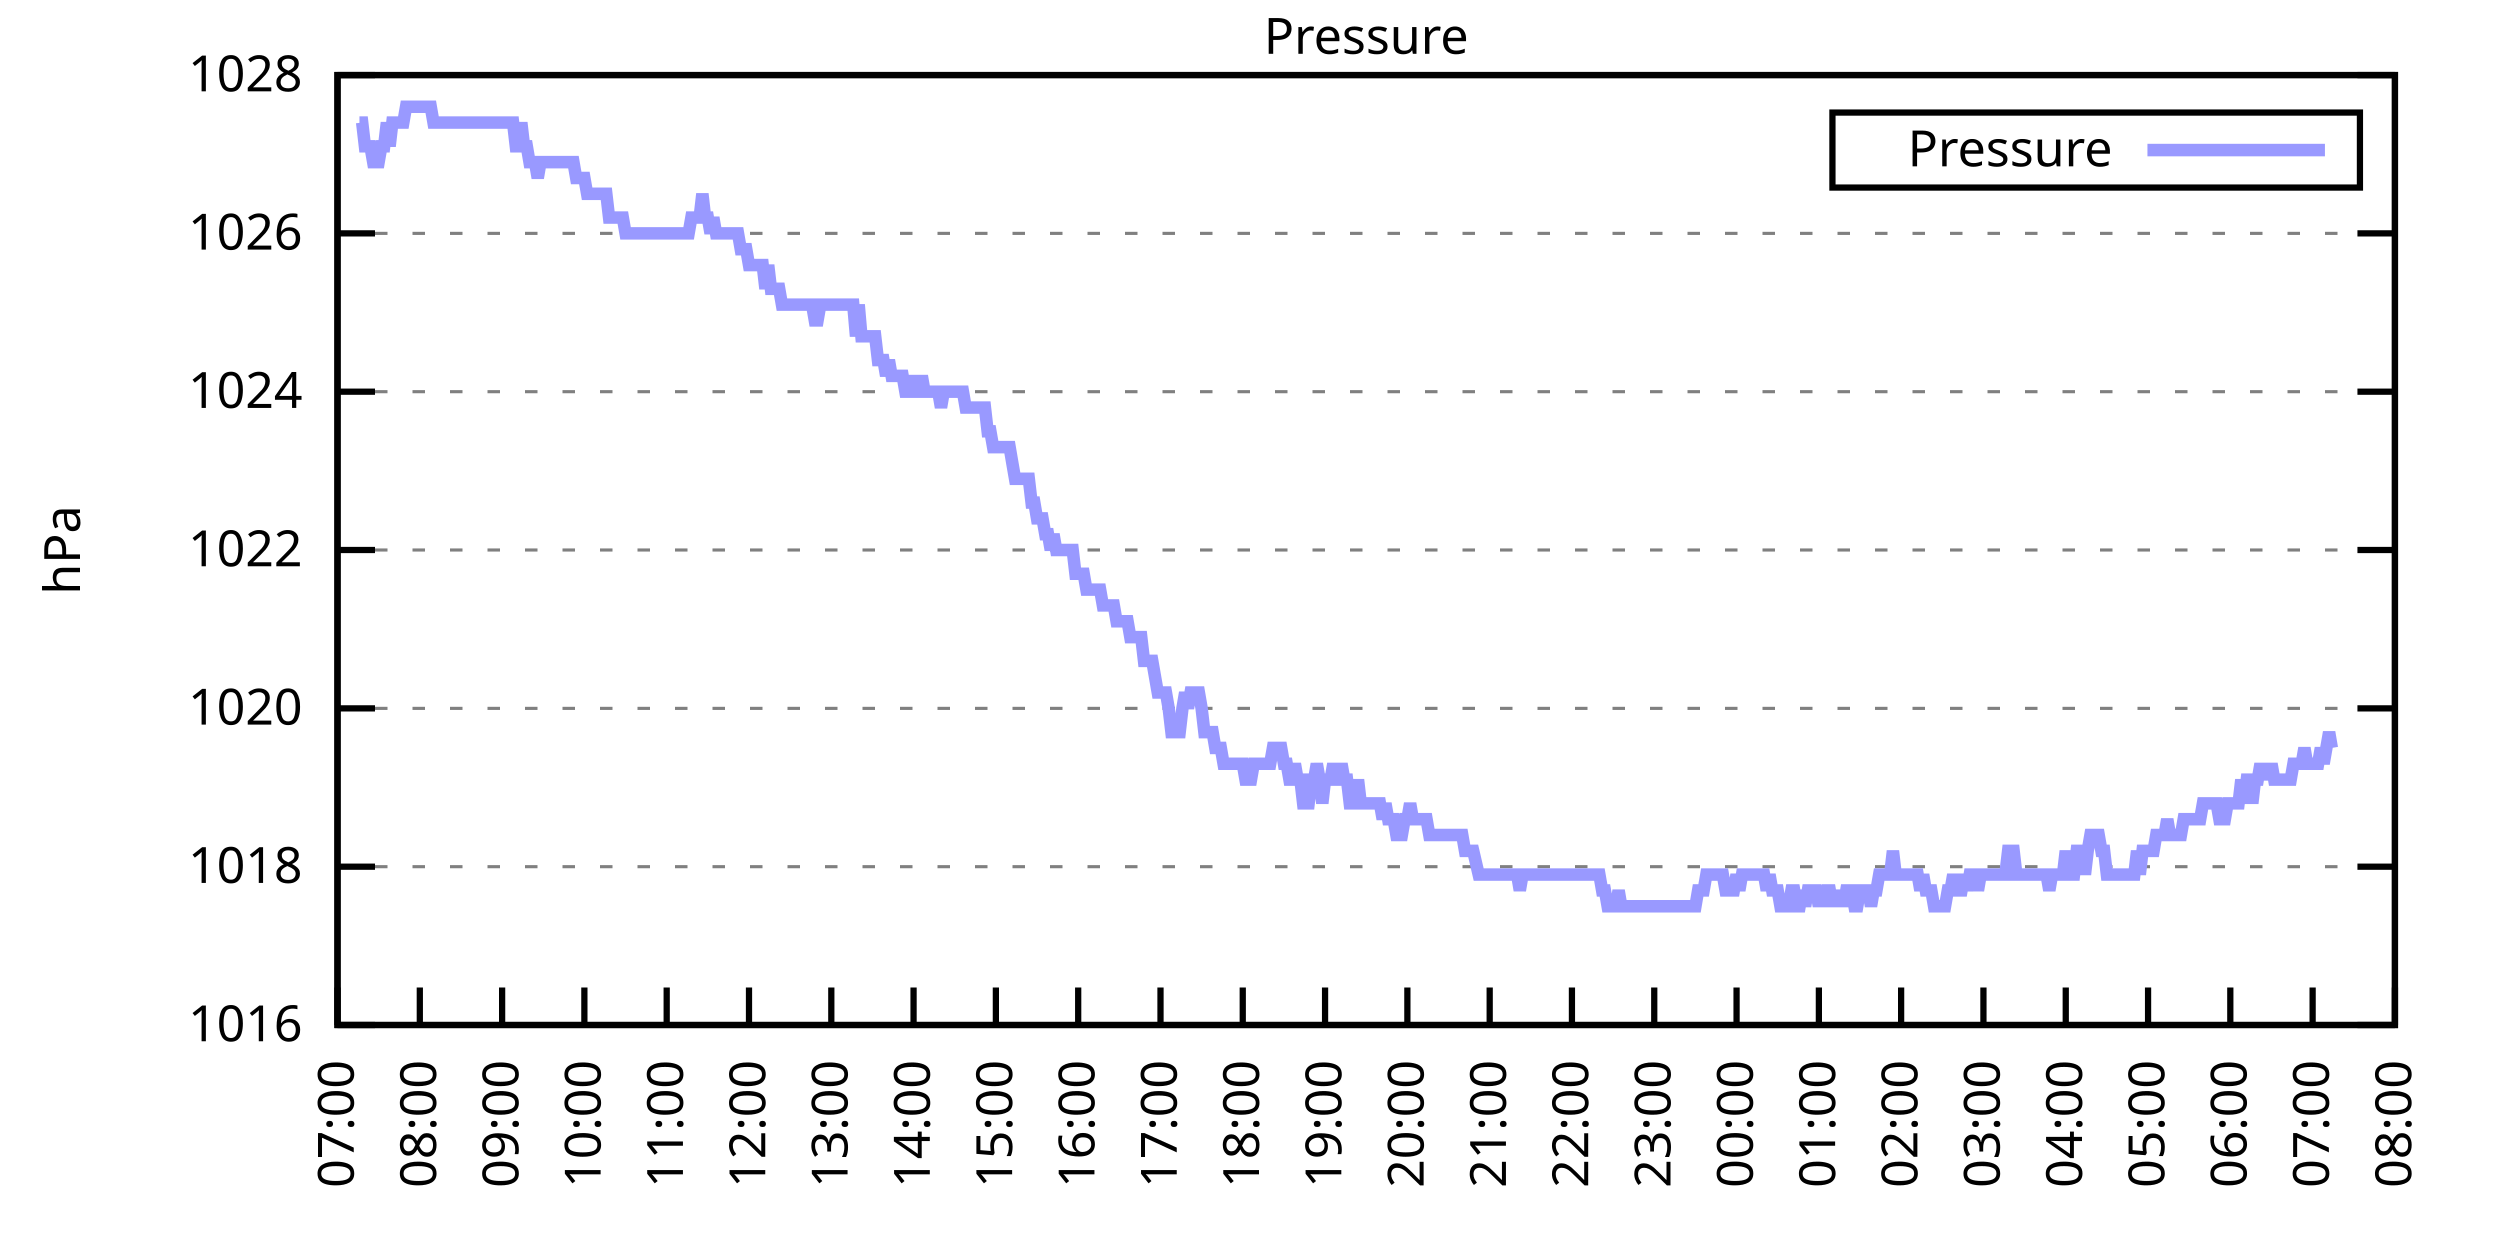
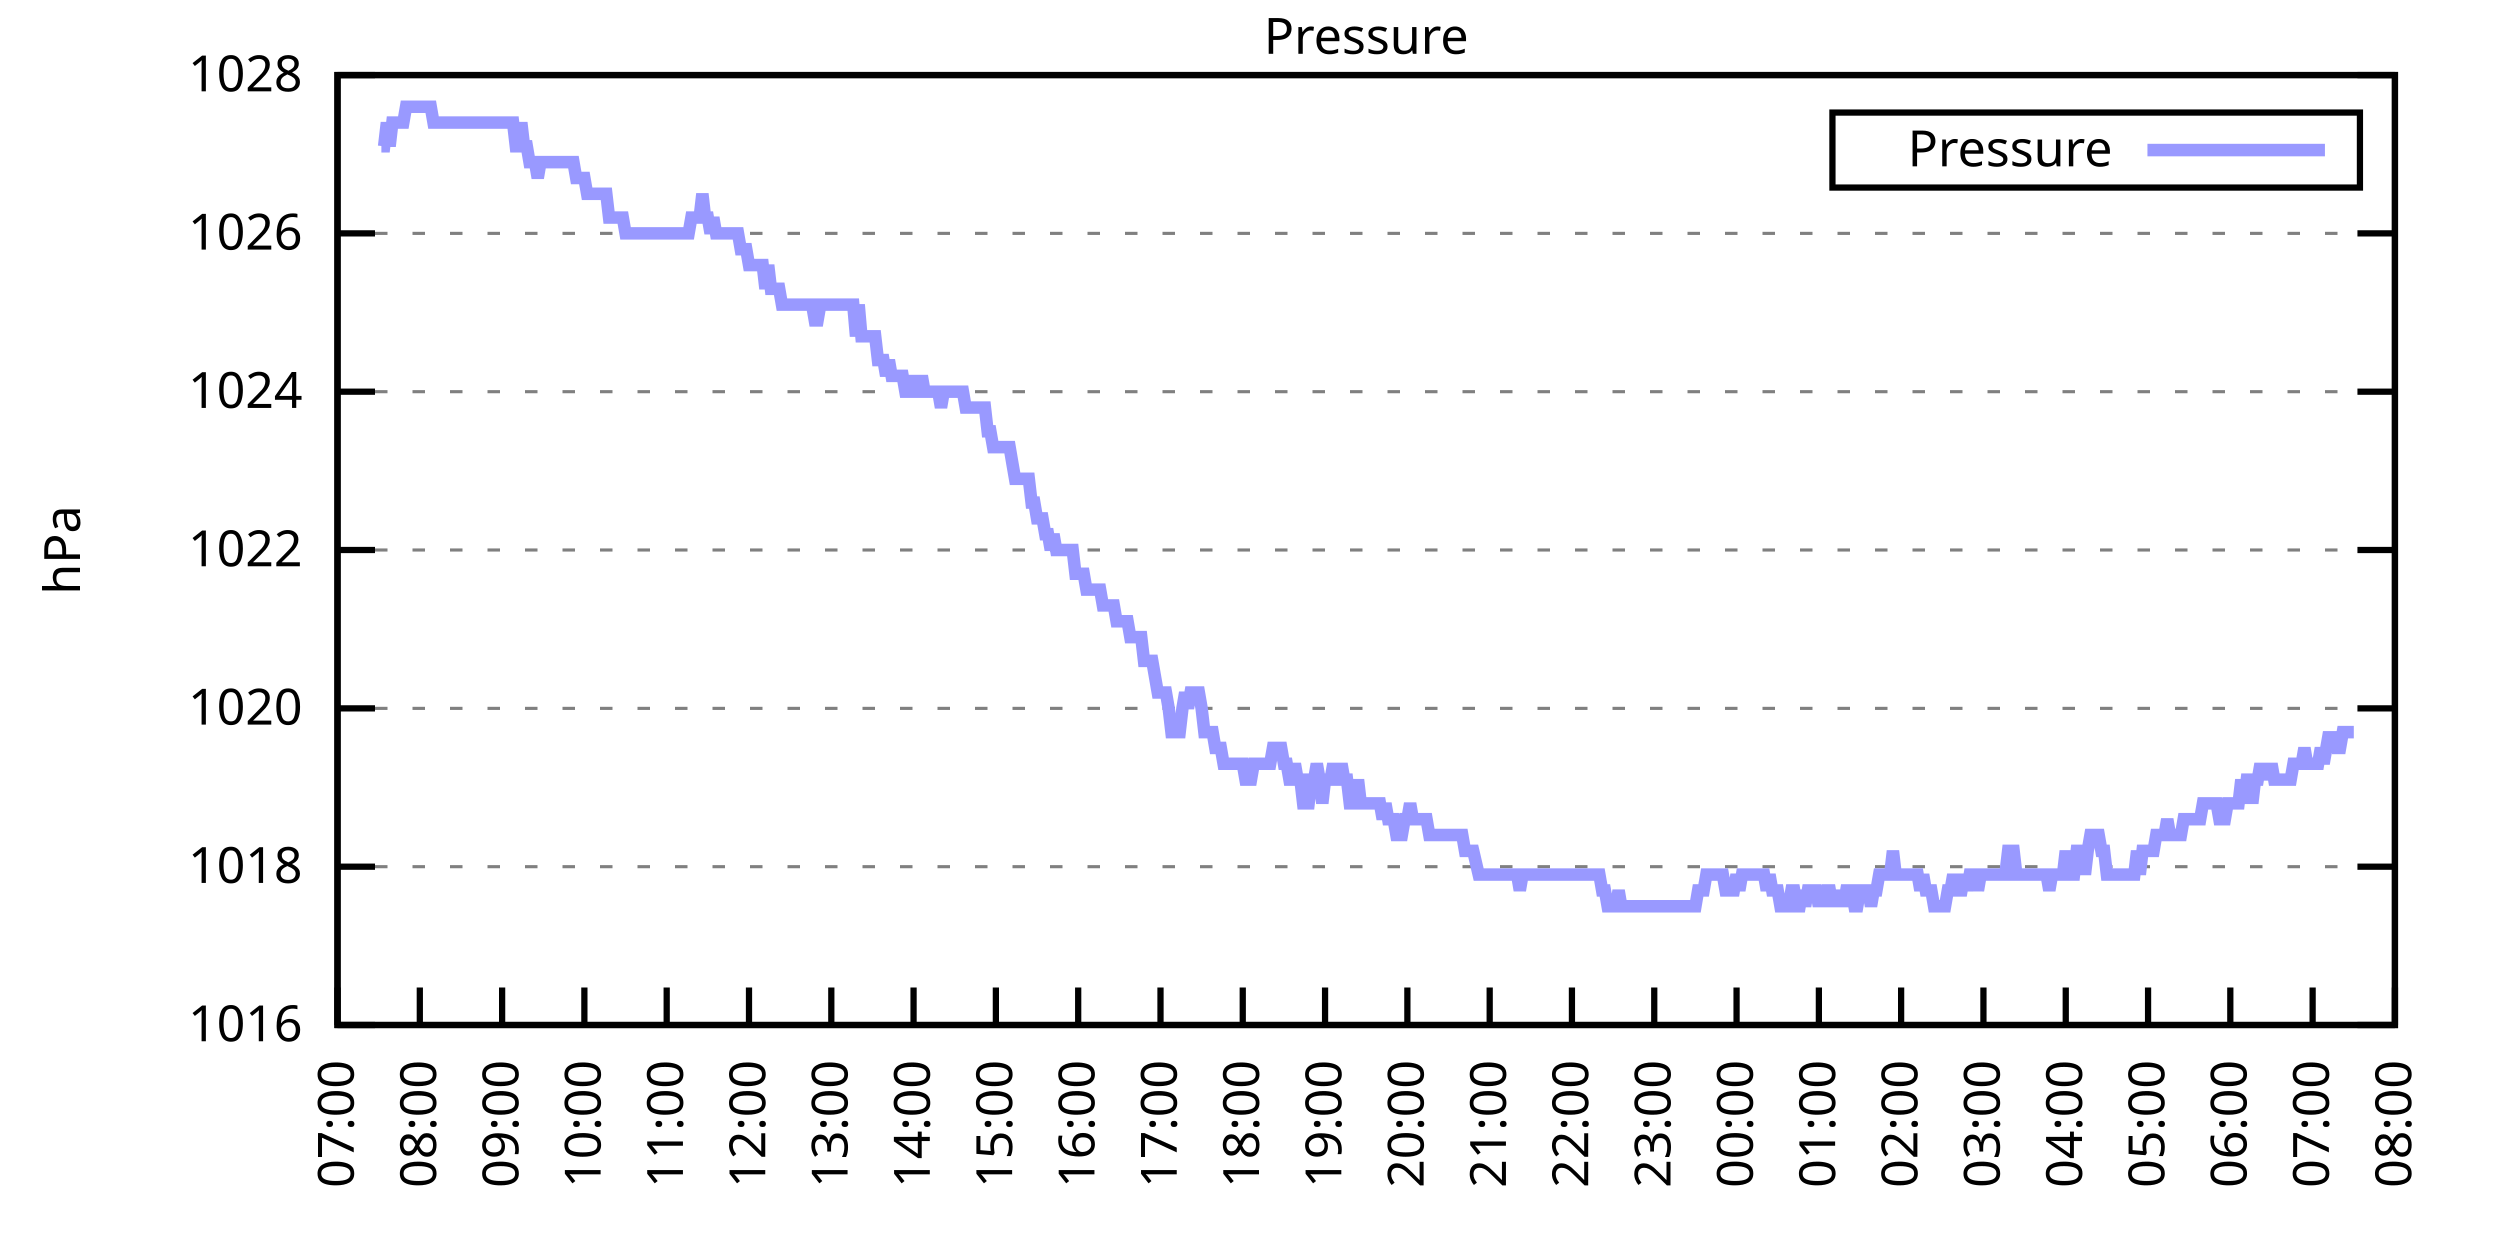
<svg xmlns="http://www.w3.org/2000/svg" xmlns:xlink="http://www.w3.org/1999/xlink" width="400" height="200" viewBox="0 0 400 200">
  <g id="gnuplot_canvas">
    <rect x="0" y="0" width="400" height="200" fill="none" />
    <defs>
      <circle id="gpDot" r="0.5" stroke-width="0.5" stroke="currentColor" />
      <path id="gpPt0" stroke-width="0.333" stroke="currentColor" d="M-1,0 h2 M0,-1 v2" />
      <path id="gpPt1" stroke-width="0.333" stroke="currentColor" d="M-1,-1 L1,1 M1,-1 L-1,1" />
      <path id="gpPt2" stroke-width="0.333" stroke="currentColor" d="M-1,0 L1,0 M0,-1 L0,1 M-1,-1 L1,1 M-1,1 L1,-1" />
      <rect id="gpPt3" stroke-width="0.333" stroke="currentColor" x="-1" y="-1" width="2" height="2" />
      <rect id="gpPt4" stroke-width="0.333" stroke="currentColor" fill="currentColor" x="-1" y="-1" width="2" height="2" />
      <circle id="gpPt5" stroke-width="0.333" stroke="currentColor" cx="0" cy="0" r="1" />
      <use xlink:href="#gpPt5" id="gpPt6" fill="currentColor" stroke="none" />
      <path id="gpPt7" stroke-width="0.333" stroke="currentColor" d="M0,-1.33 L-1.33,0.67 L1.33,0.67 z" />
      <use xlink:href="#gpPt7" id="gpPt8" fill="currentColor" stroke="none" />
      <use xlink:href="#gpPt7" id="gpPt9" stroke="currentColor" transform="rotate(180)" />
      <use xlink:href="#gpPt9" id="gpPt10" fill="currentColor" stroke="none" />
      <use xlink:href="#gpPt3" id="gpPt11" stroke="currentColor" transform="rotate(45)" />
      <use xlink:href="#gpPt11" id="gpPt12" fill="currentColor" stroke="none" />
      <path id="gpPt13" stroke-width="0.333" stroke="currentColor" d="M0,1.330 L1.265,0.411 L0.782,-1.067 L-0.782,-1.076 L-1.265,0.411 z" />
      <use xlink:href="#gpPt13" id="gpPt14" fill="currentColor" stroke="none" />
      <filter id="textbox" filterUnits="objectBoundingBox" x="0" y="0" height="1" width="1">
        <feFlood flood-color="white" flood-opacity="1" result="bgnd" />
        <feComposite in="SourceGraphic" in2="bgnd" operator="atop" />
      </filter>
      <filter id="greybox" filterUnits="objectBoundingBox" x="0" y="0" height="1" width="1">
        <feFlood flood-color="lightgrey" flood-opacity="1" result="grey" />
        <feComposite in="SourceGraphic" in2="grey" operator="atop" />
      </filter>
    </defs>
    <g fill="none" color="white" stroke="currentColor" stroke-width="1.00" stroke-linecap="butt" stroke-linejoin="miter">
</g>
    <g fill="none" color="black" stroke="currentColor" stroke-width="1.00" stroke-linecap="butt" stroke-linejoin="miter">
      <g stroke="none" shape-rendering="crispEdges">
        <polygon fill="rgb(255, 255, 255)" points="54.00,164.00 383.18,164.00 383.18,12.02 54.00,12.02 " />
      </g>
    </g>
    <g fill="none" color="black" stroke="currentColor" stroke-width="1.00" stroke-linecap="butt" stroke-linejoin="miter">
</g>
    <g fill="none" color="black" stroke="black" stroke-width="0.50" stroke-linecap="butt" stroke-linejoin="miter">
</g>
    <g fill="none" color="gray" stroke="currentColor" stroke-width="0.50" stroke-linecap="butt" stroke-linejoin="miter">
      <path stroke="gray" stroke-dasharray="2,4" class="gridline" d="M54.00,164.00 L383.19,164.00  " />
    </g>
    <g fill="none" color="gray" stroke="gray" stroke-width="1.00" stroke-linecap="butt" stroke-linejoin="miter">
</g>
    <g fill="none" color="black" stroke="currentColor" stroke-width="1.00" stroke-linecap="butt" stroke-linejoin="miter">
      <path stroke="black" d="M54.00,164.00 L60.00,164.00 M383.19,164.00 L377.19,164.00  " />
      <g transform="translate(48.40,166.60)" stroke="none" fill="black" font-family="Sans" font-size="8.00" text-anchor="end">
        <text>
          <tspan font-family="Sans"> 1016</tspan>
        </text>
      </g>
    </g>
    <g fill="none" color="black" stroke="currentColor" stroke-width="1.00" stroke-linecap="butt" stroke-linejoin="miter">
</g>
    <g fill="none" color="black" stroke="black" stroke-width="0.50" stroke-linecap="butt" stroke-linejoin="miter">
</g>
    <g fill="none" color="gray" stroke="currentColor" stroke-width="0.50" stroke-linecap="butt" stroke-linejoin="miter">
      <path stroke="gray" stroke-dasharray="2,4" class="gridline" d="M54.00,138.67 L383.19,138.67  " />
    </g>
    <g fill="none" color="gray" stroke="gray" stroke-width="1.00" stroke-linecap="butt" stroke-linejoin="miter">
</g>
    <g fill="none" color="black" stroke="currentColor" stroke-width="1.00" stroke-linecap="butt" stroke-linejoin="miter">
      <path stroke="black" d="M54.00,138.67 L60.00,138.67 M383.19,138.67 L377.19,138.67  " />
      <g transform="translate(48.40,141.27)" stroke="none" fill="black" font-family="Sans" font-size="8.00" text-anchor="end">
        <text>
          <tspan font-family="Sans"> 1018</tspan>
        </text>
      </g>
    </g>
    <g fill="none" color="black" stroke="currentColor" stroke-width="1.00" stroke-linecap="butt" stroke-linejoin="miter">
</g>
    <g fill="none" color="black" stroke="black" stroke-width="0.50" stroke-linecap="butt" stroke-linejoin="miter">
</g>
    <g fill="none" color="gray" stroke="currentColor" stroke-width="0.50" stroke-linecap="butt" stroke-linejoin="miter">
      <path stroke="gray" stroke-dasharray="2,4" class="gridline" d="M54.00,113.34 L383.19,113.34  " />
    </g>
    <g fill="none" color="gray" stroke="gray" stroke-width="1.00" stroke-linecap="butt" stroke-linejoin="miter">
</g>
    <g fill="none" color="black" stroke="currentColor" stroke-width="1.00" stroke-linecap="butt" stroke-linejoin="miter">
      <path stroke="black" d="M54.00,113.34 L60.00,113.34 M383.19,113.34 L377.19,113.34  " />
      <g transform="translate(48.40,115.94)" stroke="none" fill="black" font-family="Sans" font-size="8.00" text-anchor="end">
        <text>
          <tspan font-family="Sans"> 1020</tspan>
        </text>
      </g>
    </g>
    <g fill="none" color="black" stroke="currentColor" stroke-width="1.00" stroke-linecap="butt" stroke-linejoin="miter">
</g>
    <g fill="none" color="black" stroke="black" stroke-width="0.50" stroke-linecap="butt" stroke-linejoin="miter">
</g>
    <g fill="none" color="gray" stroke="currentColor" stroke-width="0.50" stroke-linecap="butt" stroke-linejoin="miter">
      <path stroke="gray" stroke-dasharray="2,4" class="gridline" d="M54.00,88.00 L383.19,88.00  " />
    </g>
    <g fill="none" color="gray" stroke="gray" stroke-width="1.00" stroke-linecap="butt" stroke-linejoin="miter">
</g>
    <g fill="none" color="black" stroke="currentColor" stroke-width="1.00" stroke-linecap="butt" stroke-linejoin="miter">
      <path stroke="black" d="M54.00,88.00 L60.00,88.00 M383.19,88.00 L377.19,88.00  " />
      <g transform="translate(48.40,90.60)" stroke="none" fill="black" font-family="Sans" font-size="8.00" text-anchor="end">
        <text>
          <tspan font-family="Sans"> 1022</tspan>
        </text>
      </g>
    </g>
    <g fill="none" color="black" stroke="currentColor" stroke-width="1.00" stroke-linecap="butt" stroke-linejoin="miter">
</g>
    <g fill="none" color="black" stroke="black" stroke-width="0.50" stroke-linecap="butt" stroke-linejoin="miter">
</g>
    <g fill="none" color="gray" stroke="currentColor" stroke-width="0.50" stroke-linecap="butt" stroke-linejoin="miter">
      <path stroke="gray" stroke-dasharray="2,4" class="gridline" d="M54.00,62.67 L383.19,62.67  " />
    </g>
    <g fill="none" color="gray" stroke="gray" stroke-width="1.00" stroke-linecap="butt" stroke-linejoin="miter">
</g>
    <g fill="none" color="black" stroke="currentColor" stroke-width="1.00" stroke-linecap="butt" stroke-linejoin="miter">
      <path stroke="black" d="M54.00,62.67 L60.00,62.67 M383.19,62.67 L377.19,62.67  " />
      <g transform="translate(48.40,65.27)" stroke="none" fill="black" font-family="Sans" font-size="8.00" text-anchor="end">
        <text>
          <tspan font-family="Sans"> 1024</tspan>
        </text>
      </g>
    </g>
    <g fill="none" color="black" stroke="currentColor" stroke-width="1.00" stroke-linecap="butt" stroke-linejoin="miter">
</g>
    <g fill="none" color="black" stroke="black" stroke-width="0.50" stroke-linecap="butt" stroke-linejoin="miter">
</g>
    <g fill="none" color="gray" stroke="currentColor" stroke-width="0.50" stroke-linecap="butt" stroke-linejoin="miter">
      <path stroke="gray" stroke-dasharray="2,4" class="gridline" d="M54.00,37.34 L383.19,37.34  " />
    </g>
    <g fill="none" color="gray" stroke="gray" stroke-width="1.00" stroke-linecap="butt" stroke-linejoin="miter">
</g>
    <g fill="none" color="black" stroke="currentColor" stroke-width="1.00" stroke-linecap="butt" stroke-linejoin="miter">
      <path stroke="black" d="M54.00,37.34 L60.00,37.34 M383.19,37.34 L377.19,37.34  " />
      <g transform="translate(48.40,39.94)" stroke="none" fill="black" font-family="Sans" font-size="8.00" text-anchor="end">
        <text>
          <tspan font-family="Sans"> 1026</tspan>
        </text>
      </g>
    </g>
    <g fill="none" color="black" stroke="currentColor" stroke-width="1.00" stroke-linecap="butt" stroke-linejoin="miter">
</g>
    <g fill="none" color="black" stroke="black" stroke-width="0.50" stroke-linecap="butt" stroke-linejoin="miter">
</g>
    <g fill="none" color="gray" stroke="currentColor" stroke-width="0.50" stroke-linecap="butt" stroke-linejoin="miter">
      <path stroke="gray" stroke-dasharray="2,4" class="gridline" d="M54.00,12.01 L383.19,12.01  " />
    </g>
    <g fill="none" color="gray" stroke="gray" stroke-width="1.00" stroke-linecap="butt" stroke-linejoin="miter">
</g>
    <g fill="none" color="black" stroke="currentColor" stroke-width="1.00" stroke-linecap="butt" stroke-linejoin="miter">
      <path stroke="black" d="M54.00,12.01 L60.00,12.01 M383.19,12.01 L377.19,12.01  " />
      <g transform="translate(48.40,14.61)" stroke="none" fill="black" font-family="Sans" font-size="8.00" text-anchor="end">
        <text>
          <tspan font-family="Sans"> 1028</tspan>
        </text>
      </g>
    </g>
    <g fill="none" color="black" stroke="currentColor" stroke-width="1.00" stroke-linecap="butt" stroke-linejoin="miter">
      <path stroke="black" d="M54.00,164.00 L54.00,158.00  " />
      <g transform="translate(56.60,169.60) rotate(270.00)" stroke="none" fill="black" font-family="Sans" font-size="8.00" text-anchor="end">
        <text>
          <tspan font-family="Sans">07:00</tspan>
        </text>
      </g>
    </g>
    <g fill="none" color="black" stroke="currentColor" stroke-width="1.00" stroke-linecap="butt" stroke-linejoin="miter">
      <path stroke="black" d="M67.17,164.00 L67.17,158.00  " />
      <g transform="translate(69.77,169.60) rotate(270.00)" stroke="none" fill="black" font-family="Sans" font-size="8.00" text-anchor="end">
        <text>
          <tspan font-family="Sans">08:00</tspan>
        </text>
      </g>
    </g>
    <g fill="none" color="black" stroke="currentColor" stroke-width="1.00" stroke-linecap="butt" stroke-linejoin="miter">
      <path stroke="black" d="M80.34,164.00 L80.34,158.00  " />
      <g transform="translate(82.94,169.60) rotate(270.00)" stroke="none" fill="black" font-family="Sans" font-size="8.00" text-anchor="end">
        <text>
          <tspan font-family="Sans">09:00</tspan>
        </text>
      </g>
    </g>
    <g fill="none" color="black" stroke="currentColor" stroke-width="1.00" stroke-linecap="butt" stroke-linejoin="miter">
      <path stroke="black" d="M93.50,164.00 L93.50,158.00  " />
      <g transform="translate(96.10,169.60) rotate(270.00)" stroke="none" fill="black" font-family="Sans" font-size="8.00" text-anchor="end">
        <text>
          <tspan font-family="Sans">10:00</tspan>
        </text>
      </g>
    </g>
    <g fill="none" color="black" stroke="currentColor" stroke-width="1.00" stroke-linecap="butt" stroke-linejoin="miter">
      <path stroke="black" d="M106.67,164.00 L106.67,158.00  " />
      <g transform="translate(109.27,169.60) rotate(270.00)" stroke="none" fill="black" font-family="Sans" font-size="8.00" text-anchor="end">
        <text>
          <tspan font-family="Sans">11:00</tspan>
        </text>
      </g>
    </g>
    <g fill="none" color="black" stroke="currentColor" stroke-width="1.00" stroke-linecap="butt" stroke-linejoin="miter">
      <path stroke="black" d="M119.84,164.00 L119.84,158.00  " />
      <g transform="translate(122.44,169.60) rotate(270.00)" stroke="none" fill="black" font-family="Sans" font-size="8.00" text-anchor="end">
        <text>
          <tspan font-family="Sans">12:00</tspan>
        </text>
      </g>
    </g>
    <g fill="none" color="black" stroke="currentColor" stroke-width="1.00" stroke-linecap="butt" stroke-linejoin="miter">
      <path stroke="black" d="M133.01,164.00 L133.01,158.00  " />
      <g transform="translate(135.61,169.60) rotate(270.00)" stroke="none" fill="black" font-family="Sans" font-size="8.00" text-anchor="end">
        <text>
          <tspan font-family="Sans">13:00</tspan>
        </text>
      </g>
    </g>
    <g fill="none" color="black" stroke="currentColor" stroke-width="1.00" stroke-linecap="butt" stroke-linejoin="miter">
      <path stroke="black" d="M146.17,164.00 L146.17,158.00  " />
      <g transform="translate(148.77,169.60) rotate(270.00)" stroke="none" fill="black" font-family="Sans" font-size="8.00" text-anchor="end">
        <text>
          <tspan font-family="Sans">14:00</tspan>
        </text>
      </g>
    </g>
    <g fill="none" color="black" stroke="currentColor" stroke-width="1.00" stroke-linecap="butt" stroke-linejoin="miter">
      <path stroke="black" d="M159.34,164.00 L159.34,158.00  " />
      <g transform="translate(161.94,169.60) rotate(270.00)" stroke="none" fill="black" font-family="Sans" font-size="8.00" text-anchor="end">
        <text>
          <tspan font-family="Sans">15:00</tspan>
        </text>
      </g>
    </g>
    <g fill="none" color="black" stroke="currentColor" stroke-width="1.00" stroke-linecap="butt" stroke-linejoin="miter">
      <path stroke="black" d="M172.51,164.00 L172.51,158.00  " />
      <g transform="translate(175.11,169.60) rotate(270.00)" stroke="none" fill="black" font-family="Sans" font-size="8.00" text-anchor="end">
        <text>
          <tspan font-family="Sans">16:00</tspan>
        </text>
      </g>
    </g>
    <g fill="none" color="black" stroke="currentColor" stroke-width="1.00" stroke-linecap="butt" stroke-linejoin="miter">
      <path stroke="black" d="M185.68,164.00 L185.68,158.00  " />
      <g transform="translate(188.28,169.60) rotate(270.00)" stroke="none" fill="black" font-family="Sans" font-size="8.00" text-anchor="end">
        <text>
          <tspan font-family="Sans">17:00</tspan>
        </text>
      </g>
    </g>
    <g fill="none" color="black" stroke="currentColor" stroke-width="1.00" stroke-linecap="butt" stroke-linejoin="miter">
      <path stroke="black" d="M198.84,164.00 L198.84,158.00  " />
      <g transform="translate(201.44,169.60) rotate(270.00)" stroke="none" fill="black" font-family="Sans" font-size="8.00" text-anchor="end">
        <text>
          <tspan font-family="Sans">18:00</tspan>
        </text>
      </g>
    </g>
    <g fill="none" color="black" stroke="currentColor" stroke-width="1.00" stroke-linecap="butt" stroke-linejoin="miter">
      <path stroke="black" d="M212.01,164.00 L212.01,158.00  " />
      <g transform="translate(214.61,169.60) rotate(270.00)" stroke="none" fill="black" font-family="Sans" font-size="8.00" text-anchor="end">
        <text>
          <tspan font-family="Sans">19:00</tspan>
        </text>
      </g>
    </g>
    <g fill="none" color="black" stroke="currentColor" stroke-width="1.00" stroke-linecap="butt" stroke-linejoin="miter">
      <path stroke="black" d="M225.18,164.00 L225.18,158.00  " />
      <g transform="translate(227.78,169.60) rotate(270.00)" stroke="none" fill="black" font-family="Sans" font-size="8.00" text-anchor="end">
        <text>
          <tspan font-family="Sans">20:00</tspan>
        </text>
      </g>
    </g>
    <g fill="none" color="black" stroke="currentColor" stroke-width="1.00" stroke-linecap="butt" stroke-linejoin="miter">
      <path stroke="black" d="M238.35,164.00 L238.35,158.00  " />
      <g transform="translate(240.95,169.60) rotate(270.00)" stroke="none" fill="black" font-family="Sans" font-size="8.00" text-anchor="end">
        <text>
          <tspan font-family="Sans">21:00</tspan>
        </text>
      </g>
    </g>
    <g fill="none" color="black" stroke="currentColor" stroke-width="1.00" stroke-linecap="butt" stroke-linejoin="miter">
      <path stroke="black" d="M251.51,164.00 L251.51,158.00  " />
      <g transform="translate(254.11,169.60) rotate(270.00)" stroke="none" fill="black" font-family="Sans" font-size="8.00" text-anchor="end">
        <text>
          <tspan font-family="Sans">22:00</tspan>
        </text>
      </g>
    </g>
    <g fill="none" color="black" stroke="currentColor" stroke-width="1.00" stroke-linecap="butt" stroke-linejoin="miter">
      <path stroke="black" d="M264.68,164.00 L264.68,158.00  " />
      <g transform="translate(267.28,169.60) rotate(270.00)" stroke="none" fill="black" font-family="Sans" font-size="8.00" text-anchor="end">
        <text>
          <tspan font-family="Sans">23:00</tspan>
        </text>
      </g>
    </g>
    <g fill="none" color="black" stroke="currentColor" stroke-width="1.00" stroke-linecap="butt" stroke-linejoin="miter">
      <path stroke="black" d="M277.85,164.00 L277.85,158.00  " />
      <g transform="translate(280.45,169.60) rotate(270.00)" stroke="none" fill="black" font-family="Sans" font-size="8.00" text-anchor="end">
        <text>
          <tspan font-family="Sans">00:00</tspan>
        </text>
      </g>
    </g>
    <g fill="none" color="black" stroke="currentColor" stroke-width="1.00" stroke-linecap="butt" stroke-linejoin="miter">
      <path stroke="black" d="M291.02,164.00 L291.02,158.00  " />
      <g transform="translate(293.62,169.60) rotate(270.00)" stroke="none" fill="black" font-family="Sans" font-size="8.00" text-anchor="end">
        <text>
          <tspan font-family="Sans">01:00</tspan>
        </text>
      </g>
    </g>
    <g fill="none" color="black" stroke="currentColor" stroke-width="1.00" stroke-linecap="butt" stroke-linejoin="miter">
      <path stroke="black" d="M304.18,164.00 L304.18,158.00  " />
      <g transform="translate(306.78,169.60) rotate(270.00)" stroke="none" fill="black" font-family="Sans" font-size="8.00" text-anchor="end">
        <text>
          <tspan font-family="Sans">02:00</tspan>
        </text>
      </g>
    </g>
    <g fill="none" color="black" stroke="currentColor" stroke-width="1.00" stroke-linecap="butt" stroke-linejoin="miter">
      <path stroke="black" d="M317.35,164.00 L317.35,158.00  " />
      <g transform="translate(319.95,169.60) rotate(270.00)" stroke="none" fill="black" font-family="Sans" font-size="8.00" text-anchor="end">
        <text>
          <tspan font-family="Sans">03:00</tspan>
        </text>
      </g>
    </g>
    <g fill="none" color="black" stroke="currentColor" stroke-width="1.00" stroke-linecap="butt" stroke-linejoin="miter">
      <path stroke="black" d="M330.52,164.00 L330.52,158.00  " />
      <g transform="translate(333.12,169.60) rotate(270.00)" stroke="none" fill="black" font-family="Sans" font-size="8.00" text-anchor="end">
        <text>
          <tspan font-family="Sans">04:00</tspan>
        </text>
      </g>
    </g>
    <g fill="none" color="black" stroke="currentColor" stroke-width="1.00" stroke-linecap="butt" stroke-linejoin="miter">
      <path stroke="black" d="M343.69,164.00 L343.69,158.00  " />
      <g transform="translate(346.29,169.60) rotate(270.00)" stroke="none" fill="black" font-family="Sans" font-size="8.00" text-anchor="end">
        <text>
          <tspan font-family="Sans">05:00</tspan>
        </text>
      </g>
    </g>
    <g fill="none" color="black" stroke="currentColor" stroke-width="1.00" stroke-linecap="butt" stroke-linejoin="miter">
      <path stroke="black" d="M356.85,164.00 L356.85,158.00  " />
      <g transform="translate(359.45,169.60) rotate(270.00)" stroke="none" fill="black" font-family="Sans" font-size="8.00" text-anchor="end">
        <text>
          <tspan font-family="Sans">06:00</tspan>
        </text>
      </g>
    </g>
    <g fill="none" color="black" stroke="currentColor" stroke-width="1.00" stroke-linecap="butt" stroke-linejoin="miter">
      <path stroke="black" d="M370.02,164.00 L370.02,158.00  " />
      <g transform="translate(372.62,169.60) rotate(270.00)" stroke="none" fill="black" font-family="Sans" font-size="8.00" text-anchor="end">
        <text>
          <tspan font-family="Sans">07:00</tspan>
        </text>
      </g>
    </g>
    <g fill="none" color="black" stroke="currentColor" stroke-width="1.00" stroke-linecap="butt" stroke-linejoin="miter">
      <path stroke="black" d="M383.19,164.00 L383.19,158.00  " />
      <g transform="translate(385.79,169.60) rotate(270.00)" stroke="none" fill="black" font-family="Sans" font-size="8.00" text-anchor="end">
        <text>
          <tspan font-family="Sans">08:00</tspan>
        </text>
      </g>
    </g>
    <g fill="none" color="black" stroke="currentColor" stroke-width="1.00" stroke-linecap="butt" stroke-linejoin="miter">
</g>
    <g fill="none" color="black" stroke="currentColor" stroke-width="1.00" stroke-linecap="butt" stroke-linejoin="miter">
      <path stroke="black" d="M54.00,12.01 L54.00,164.00 L383.19,164.00 L383.19,12.01 L54.00,12.01 Z  " />
    </g>
    <g fill="none" color="black" stroke="currentColor" stroke-width="1.00" stroke-linecap="butt" stroke-linejoin="miter">
</g>
    <g fill="none" color="black" stroke="currentColor" stroke-width="1.00" stroke-linecap="butt" stroke-linejoin="miter">
      <path stroke="black" d="M293.19,30.01 L293.19,18.01 L377.59,18.01 L377.59,30.01 L293.19,30.01 Z  " />
    </g>
    <g id="Pressure_plot_1">
      <g fill="none" color="white" stroke="black" stroke-width="2.00" stroke-linecap="butt" stroke-linejoin="miter">
</g>
      <g fill="none" color="black" stroke="currentColor" stroke-width="2.00" stroke-linecap="butt" stroke-linejoin="miter">
        <g transform="translate(337.99,26.61)" stroke="none" fill="black" font-family="Sans" font-size="8.00" text-anchor="end">
          <text>
            <tspan font-family="Sans">Pressure</tspan>
          </text>
        </g>
      </g>
      <g fill="none" color="black" stroke="currentColor" stroke-width="2.00" stroke-linecap="butt" stroke-linejoin="miter">
-         <path stroke="rgb(153, 153, 255)" d="M343.59,24.01 L371.99,24.01 M57.51,19.61 L57.95,19.61 L58.39,23.41 L58.83,23.41 L59.27,23.41 L59.71,25.94   L60.14,25.94 L60.58,25.94 L61.02,23.41 L61.46,23.41 L61.90,19.61 L62.34,23.41 L62.78,19.61 L63.22,19.61   L63.66,19.61 L64.10,19.61 L64.53,19.61 L64.97,17.08 L65.41,17.08 L65.85,17.08 L66.29,17.08 L66.73,17.08   L67.17,17.08 L67.61,17.08 L68.05,17.08 L68.48,17.08 L68.92,17.08 L69.36,19.61 L69.80,19.61 L70.24,19.61   L70.68,19.61 L71.12,19.61 L71.56,19.61 L72.00,19.61 L72.43,19.61 L72.87,19.61 L73.31,19.61 L73.75,19.61   L74.19,19.61 L74.63,19.61 L75.07,19.61 L75.51,19.61 L75.95,19.61 L76.38,19.61 L76.82,19.61 L77.26,19.61   L77.70,19.61 L78.14,19.61 L78.58,19.61 L79.02,19.61 L79.46,19.61 L79.90,19.61 L80.34,19.61 L80.77,19.61   L81.21,19.61 L81.65,19.61 L82.09,19.61 L82.53,23.41 L82.97,23.41 L83.41,19.61 L83.85,23.41 L84.29,23.41   L84.72,25.94 L85.16,25.94 L85.60,25.94 L86.04,28.48 L86.48,25.94 L86.92,25.94 L87.36,25.94 L87.80,25.94   L88.24,25.94 L88.67,25.94 L89.11,25.94 L89.55,25.94 L89.99,25.94 L90.43,25.94 L90.87,25.94 L91.31,25.94   L91.75,25.94 L92.19,28.48 L92.62,28.48 L93.06,28.48 L93.50,28.48 L93.94,31.01 L94.38,31.01 L94.82,31.01   L95.26,31.01 L95.70,31.01 L96.14,31.01 L96.58,31.01 L97.01,31.01 L97.45,34.81 L97.89,34.81 L98.33,34.81   L98.77,34.81 L99.21,34.81 L99.65,34.81 L100.09,37.34 L100.53,37.34 L100.96,37.34 L101.40,37.34 L101.84,37.34   L102.28,37.34 L102.72,37.34 L103.16,37.34 L103.60,37.34 L104.04,37.34 L104.48,37.34 L104.91,37.34 L105.35,37.34   L105.79,37.34 L106.23,37.34 L106.67,37.34 L107.11,37.34 L107.55,37.34 L107.99,37.34 L108.43,37.34 L108.87,37.34   L109.30,37.34 L109.74,37.34 L110.18,37.34 L110.62,34.81 L111.06,34.81 L111.50,34.81 L111.94,34.81 L112.38,31.01   L112.82,34.81 L113.25,34.81 L113.69,37.34 L114.13,34.81 L114.57,37.34 L115.01,37.34 L115.45,37.34 L115.89,37.34   L116.33,37.34 L116.77,37.34 L117.20,37.34 L117.64,37.34 L118.08,37.34 L118.52,39.87 L118.96,39.87 L119.40,39.87   L119.84,42.41 L120.28,42.41 L120.72,42.41 L121.15,42.41 L121.59,42.41 L122.03,42.41 L122.47,46.21 L122.91,42.41   L123.35,46.21 L123.79,46.21 L124.23,46.21 L124.67,46.21 L125.11,48.74 L125.54,48.74 L125.98,48.74 L126.42,48.74   L126.86,48.74 L127.30,48.74 L127.74,48.74 L128.18,48.74 L128.62,48.74 L129.06,48.74 L129.49,48.74 L129.93,48.74   L130.37,51.27 L130.81,51.27 L131.25,48.74 L131.69,48.74 L132.13,48.74 L132.57,48.74 L133.01,48.74 L133.44,48.74   L133.88,48.74 L134.32,48.74 L134.76,48.74 L135.20,48.74 L135.64,48.74 L136.08,48.74 L136.52,48.74 L136.96,53.81   L137.39,48.74 L137.83,53.81 L138.27,53.81 L138.71,53.81 L139.15,53.81 L139.59,53.81 L140.03,53.81 L140.47,57.61   L140.91,57.61 L141.35,57.61 L141.78,60.14 L142.22,57.61 L142.66,60.14 L143.10,60.14 L143.54,60.14 L143.98,60.14   L144.42,60.14 L144.86,62.67 L145.30,62.67 L145.73,60.14 L146.17,62.67 L146.61,62.67 L147.05,62.67 L147.49,60.14   L147.93,62.67 L148.37,62.67 L148.81,62.67 L149.25,62.67 L149.68,62.67 L150.12,62.67 L150.56,65.21 L151.00,62.67   L151.44,62.67 L151.88,62.67 L152.32,62.67 L152.76,62.67 L153.20,62.67 L153.63,62.67 L154.07,62.67 L154.51,65.21   L154.95,65.21 L155.39,65.21 L155.83,65.21 L156.27,65.21 L156.71,65.21 L157.15,65.21 L157.59,65.21 L158.02,69.01   L158.46,69.01 L158.90,71.54 L159.34,71.54 L159.78,71.54 L160.22,71.54 L160.66,71.54 L161.10,71.54 L161.54,71.54   L161.97,74.07 L162.41,76.61 L162.85,76.61 L163.29,76.61 L163.73,76.61 L164.17,76.61 L164.61,76.61 L165.05,80.41   L165.49,80.41 L165.92,82.94 L166.36,82.94 L166.80,82.94 L167.24,85.47 L167.68,85.47 L168.12,88.00 L168.56,85.47   L169.00,88.00 L169.44,88.00 L169.87,88.00 L170.31,88.00 L170.75,88.00 L171.19,88.00 L171.63,88.00 L172.07,91.80   L172.51,91.80 L172.95,91.80 L173.39,91.80 L173.83,94.34 L174.26,94.34 L174.70,94.34 L175.14,94.34 L175.58,94.34   L176.02,94.34 L176.46,96.87 L176.90,96.87 L177.34,96.87 L177.78,96.87 L178.21,96.87 L178.65,99.40 L179.09,99.40   L179.53,99.40 L179.97,99.40 L180.41,99.40 L180.85,101.94 L181.29,101.94 L181.73,101.94 L182.16,101.94 L182.60,101.94   L183.04,105.74 L183.48,105.74 L183.92,105.74 L184.36,105.74 L184.80,108.27 L185.24,110.80 L185.68,110.80 L186.11,110.80   L186.55,110.80 L186.99,113.34 L187.43,117.14 L187.87,117.14 L188.31,117.14 L188.75,117.14 L189.19,113.34 L189.63,110.80   L190.07,113.34 L190.50,110.80 L190.94,110.80 L191.38,110.80 L191.82,110.80 L192.26,113.34 L192.70,117.14 L193.14,117.14   L193.58,117.14 L194.02,117.14 L194.45,119.67 L194.89,119.67 L195.33,119.67 L195.77,122.20 L196.21,122.20 L196.65,122.20   L197.09,122.20 L197.53,122.20 L197.97,122.20 L198.40,122.20 L198.84,122.20 L199.28,124.74 L199.72,124.74 L200.16,124.74   L200.60,122.20 L201.04,122.20 L201.48,122.20 L201.92,122.20 L202.35,122.20 L202.79,122.20 L203.23,122.20 L203.67,119.67   L204.11,119.67 L204.55,119.67 L204.99,119.67 L205.43,122.20 L205.87,122.20 L206.31,124.74 L206.74,124.74 L207.18,122.20   L207.62,124.74 L208.06,124.74 L208.50,128.54 L208.94,128.54 L209.38,128.54 L209.82,124.74 L210.26,124.74 L210.69,122.20   L211.13,124.74 L211.57,128.54 L212.01,124.74 L212.45,124.74 L212.89,124.74 L213.33,122.20 L213.77,124.74 L214.21,124.74   L214.64,122.20 L215.08,124.74 L215.52,124.74 L215.96,128.54 L216.40,128.54 L216.84,128.54 L217.28,124.74 L217.72,128.54   L218.16,128.54 L218.60,128.54 L219.03,128.54 L219.47,128.54 L219.91,128.54 L220.35,128.54 L220.79,128.54 L221.23,131.07   L221.67,128.54 L222.11,131.07 L222.55,131.07 L222.98,131.07 L223.42,133.60 L223.86,133.60 L224.30,133.60 L224.74,131.07   L225.18,131.07 L225.62,128.54 L226.06,131.07 L226.50,131.07 L226.93,131.07 L227.37,131.07 L227.81,131.07 L228.25,131.07   L228.69,133.60 L229.13,133.60 L229.57,133.60 L230.01,133.60 L230.45,133.60 L230.88,133.60 L231.32,133.60 L231.76,133.60   L232.20,133.60 L232.64,133.60 L233.08,133.60 L233.52,133.60 L233.96,133.60 L234.40,136.14 L234.84,136.14 L235.27,136.14   L235.71,136.14 L236.59,139.93 L237.03,139.93 L237.47,139.93 L237.91,139.93 L238.35,139.93 L238.79,139.93 L239.22,139.93   L239.66,139.93 L240.10,139.93 L240.54,139.93 L240.98,139.93 L241.42,139.93 L241.86,139.93 L242.30,139.93 L242.74,139.93   L243.17,142.47 L243.61,139.93 L244.05,139.93 L244.49,139.93 L244.93,139.93 L245.37,139.93 L245.81,139.93 L246.25,139.93   L246.69,139.93 L247.12,139.93 L247.56,139.93 L248.00,139.93 L248.44,139.93 L248.88,139.93 L249.32,139.93 L249.76,139.93   L250.20,139.93 L250.64,139.93 L251.08,139.93 L251.51,139.93 L251.95,139.93 L252.39,139.93 L252.83,139.93 L253.27,139.93   L253.71,139.93 L254.15,139.93 L254.59,139.93 L255.03,139.93 L255.46,139.93 L255.90,139.93 L256.34,142.47 L256.78,142.47   L257.22,145.00 L257.66,145.00 L258.10,145.00 L258.54,145.00 L258.98,142.47 L259.41,145.00 L259.85,145.00 L260.29,145.00   L260.73,145.00 L261.17,145.00 L261.61,145.00 L262.05,145.00 L262.49,145.00 L262.93,145.00 L263.36,145.00 L263.80,145.00   L264.24,145.00 L264.68,145.00 L265.12,145.00 L265.56,145.00 L266.00,145.00 L266.44,145.00 L266.88,145.00 L267.32,145.00   L267.75,145.00 L268.19,145.00 L268.63,145.00 L269.07,145.00 L269.51,145.00 L269.95,145.00 L270.39,145.00 L270.83,145.00   L271.27,145.00 L271.70,142.47 L272.14,142.47 L272.58,142.47 L273.02,139.93 L273.46,139.93 L273.90,139.93 L274.34,139.93   L274.78,139.93 L275.22,139.93 L275.65,139.93 L276.09,142.47 L276.53,142.47 L276.97,142.47 L277.41,142.47 L277.85,139.93   L278.29,142.47 L278.73,139.93 L279.17,139.93 L279.60,139.93 L280.04,139.93 L280.48,139.93 L280.92,139.93 L281.36,139.93   L281.80,139.93 L282.24,139.93 L282.68,142.47 L283.12,139.93 L283.56,142.47 L283.99,142.47 L284.43,142.47 L284.87,145.00   L285.31,145.00 L285.75,145.00 L286.19,145.00 L286.63,142.47 L287.07,142.47 L287.51,145.00 L287.94,145.00 L288.38,142.47   L288.82,145.00 L289.26,142.47 L289.70,142.47 L290.14,142.47 L290.58,142.47 L291.02,145.00 L291.46,142.47 L291.89,145.00   L292.33,142.47 L292.77,142.47 L293.21,145.00 L293.65,142.47 L294.09,145.00 L294.53,142.47 L294.97,145.00 L295.41,142.47   L295.84,142.47 L296.28,142.47 L296.72,145.00 L297.16,145.00 L297.60,142.47 L298.04,142.47 L298.48,142.47 L298.92,142.47   L299.36,145.00 L299.80,142.47 L300.23,142.47 L300.67,139.93 L301.11,139.93 L301.55,139.93 L301.99,139.93 L302.43,139.93   L302.87,136.14 L303.31,139.93 L303.75,139.93 L304.18,139.93 L304.62,139.93 L305.06,139.93 L305.50,139.93 L305.94,139.93   L306.38,139.93 L306.82,139.93 L307.26,142.47 L307.70,139.93 L308.13,142.47 L308.57,142.47 L309.01,142.47 L309.45,145.00   L309.89,145.00 L310.33,145.00 L310.77,145.00 L311.21,145.00 L311.65,142.47 L312.08,142.47 L312.52,139.93 L312.96,142.47   L313.40,142.47 L313.84,142.47 L314.28,139.93 L314.72,142.47 L315.16,139.93 L315.60,139.93 L316.04,139.93 L316.47,142.47   L316.91,139.93 L317.35,139.93 L317.79,139.93 L318.23,139.93 L318.67,139.93 L319.11,139.93 L319.55,139.93 L319.99,139.93   L320.42,139.93 L320.86,139.93 L321.30,136.14 L321.74,136.14 L322.18,136.14 L322.62,139.93 L323.06,139.93 L323.50,139.93   L323.94,139.93 L324.37,139.93 L324.81,139.93 L325.25,139.93 L325.69,139.93 L326.13,139.93 L326.57,139.93 L327.01,139.93   L327.45,139.93 L327.89,142.47 L328.33,139.93 L328.76,139.93 L329.20,139.93 L329.64,139.93 L330.08,139.93 L330.52,136.14   L330.96,139.93 L331.40,139.93 L331.84,139.93 L332.28,136.14 L332.71,136.14 L333.15,136.14 L333.59,139.93 L334.03,136.14   L334.47,133.60 L334.91,133.60 L335.35,133.60 L335.79,133.60 L336.23,136.14 L336.66,136.14 L337.10,139.93 L337.54,139.93   L337.98,139.93 L338.42,139.93 L338.86,139.93 L339.30,139.93 L339.74,139.93 L340.18,139.93 L340.61,139.93 L341.05,139.93   L341.49,139.93 L341.93,136.14 L342.37,139.93 L342.81,136.14 L343.25,136.14 L343.69,136.14 L344.13,136.14 L344.57,136.14   L345.00,133.60 L345.44,133.60 L345.88,133.60 L346.32,133.60 L346.76,131.07 L347.20,133.60 L347.64,133.60 L348.08,133.60   L348.52,133.60 L348.95,133.60 L349.39,131.07 L349.83,131.07 L350.27,131.07 L350.71,131.07 L351.15,131.07 L351.59,131.07   L352.03,131.07 L352.47,128.54 L352.90,128.54 L353.34,128.54 L353.78,128.54 L354.22,128.54 L354.66,128.54 L355.10,131.07   L355.54,131.07 L355.98,131.07 L356.42,128.54 L356.85,128.54 L357.29,128.54 L357.73,128.54 L358.17,128.54 L358.61,124.74   L359.05,128.54 L359.49,124.74 L359.93,124.74 L360.37,128.54 L360.81,124.74 L361.24,124.74 L361.68,122.20 L362.12,124.74   L362.56,122.20 L363.00,124.74 L363.44,122.20 L363.88,124.74 L364.32,124.74 L364.76,124.74 L365.19,124.74 L365.63,124.74   L366.07,124.74 L366.51,124.74 L366.95,122.20 L367.39,122.20 L367.83,122.20 L368.27,122.20 L368.71,119.67 L369.14,122.20   L369.58,122.20 L370.02,122.20 L370.46,122.20 L370.90,122.20 L371.34,119.67 L371.78,122.20 L372.22,119.67 L372.66,117.14   L373.09,119.67  " />
+         <path stroke="rgb(153, 153, 255)" d="M343.59,24.01 L371.99,24.01 M61.02,23.41 L61.46,23.41 L61.90,19.61 L62.34,23.41 L62.78,19.61 L63.22,19.61   L63.66,19.61 L64.10,19.61 L64.53,19.61 L64.97,17.08 L65.41,17.08 L65.85,17.08 L66.29,17.08 L66.73,17.08   L67.17,17.08 L67.61,17.08 L68.05,17.08 L68.48,17.08 L68.92,17.08 L69.36,19.61 L69.80,19.61 L70.24,19.61   L70.68,19.61 L71.12,19.61 L71.56,19.61 L72.00,19.61 L72.43,19.61 L72.87,19.61 L73.31,19.61 L73.75,19.61   L74.19,19.61 L74.63,19.61 L75.07,19.61 L75.51,19.61 L75.95,19.61 L76.38,19.61 L76.82,19.61 L77.26,19.61   L77.70,19.61 L78.14,19.61 L78.58,19.61 L79.02,19.61 L79.46,19.61 L79.90,19.61 L80.34,19.61 L80.77,19.61   L81.21,19.61 L81.65,19.61 L82.09,19.61 L82.53,23.41 L82.97,23.41 L83.41,19.61 L83.85,23.41 L84.29,23.41   L84.72,25.94 L85.16,25.94 L85.60,25.94 L86.04,28.48 L86.48,25.94 L86.92,25.94 L87.36,25.94 L87.80,25.94   L88.24,25.94 L88.67,25.94 L89.11,25.94 L89.55,25.94 L89.99,25.94 L90.43,25.94 L90.87,25.94 L91.31,25.94   L91.75,25.94 L92.19,28.48 L92.62,28.48 L93.06,28.48 L93.50,28.48 L93.94,31.01 L94.38,31.01 L94.82,31.01   L95.26,31.01 L95.70,31.01 L96.14,31.01 L96.58,31.01 L97.01,31.01 L97.45,34.81 L97.89,34.81 L98.33,34.81   L98.77,34.81 L99.21,34.81 L99.65,34.81 L100.09,37.34 L100.53,37.34 L100.96,37.34 L101.40,37.34 L101.84,37.34   L102.28,37.34 L102.72,37.34 L103.16,37.34 L103.60,37.34 L104.04,37.34 L104.48,37.34 L104.91,37.34 L105.35,37.34   L105.79,37.34 L106.23,37.34 L106.67,37.34 L107.11,37.34 L107.55,37.34 L107.99,37.34 L108.43,37.34 L108.87,37.34   L109.30,37.34 L109.74,37.34 L110.18,37.34 L110.62,34.81 L111.06,34.81 L111.50,34.81 L111.94,34.81 L112.38,31.01   L112.82,34.81 L113.25,34.81 L113.69,37.34 L114.13,34.81 L114.57,37.34 L115.01,37.34 L115.45,37.34 L115.89,37.34   L116.33,37.34 L116.77,37.34 L117.20,37.34 L117.64,37.34 L118.08,37.34 L118.52,39.87 L118.96,39.87 L119.40,39.87   L119.84,42.41 L120.28,42.41 L120.72,42.41 L121.15,42.41 L121.59,42.41 L122.03,42.41 L122.47,46.21 L122.91,42.41   L123.35,46.21 L123.79,46.21 L124.23,46.21 L124.67,46.21 L125.11,48.74 L125.54,48.74 L125.98,48.74 L126.42,48.74   L126.86,48.74 L127.30,48.74 L127.74,48.74 L128.18,48.74 L128.62,48.74 L129.06,48.74 L129.49,48.74 L129.93,48.74   L130.37,51.27 L130.81,51.27 L131.25,48.74 L131.69,48.74 L132.13,48.74 L132.57,48.74 L133.01,48.74 L133.44,48.74   L133.88,48.74 L134.32,48.74 L134.76,48.74 L135.20,48.74 L135.64,48.74 L136.08,48.74 L136.52,48.74 L136.96,53.81   L137.39,48.74 L137.83,53.81 L138.27,53.81 L138.71,53.81 L139.15,53.81 L139.59,53.81 L140.03,53.81 L140.47,57.61   L140.91,57.61 L141.35,57.61 L141.78,60.14 L142.22,57.61 L142.66,60.14 L143.10,60.14 L143.54,60.14 L143.98,60.14   L144.42,60.14 L144.86,62.67 L145.30,62.67 L145.73,60.14 L146.17,62.67 L146.61,62.67 L147.05,62.67 L147.49,60.14   L147.93,62.67 L148.37,62.67 L148.81,62.67 L149.25,62.67 L149.68,62.67 L150.12,62.67 L150.56,65.21 L151.00,62.67   L151.44,62.67 L151.88,62.67 L152.32,62.67 L152.76,62.67 L153.20,62.67 L153.63,62.67 L154.07,62.67 L154.51,65.21   L154.95,65.21 L155.39,65.21 L155.83,65.21 L156.27,65.21 L156.71,65.21 L157.15,65.21 L157.59,65.21 L158.02,69.01   L158.46,69.01 L158.90,71.54 L159.34,71.54 L159.78,71.54 L160.22,71.54 L160.66,71.54 L161.10,71.54 L161.54,71.54   L161.97,74.07 L162.41,76.61 L162.85,76.61 L163.29,76.61 L163.73,76.61 L164.17,76.61 L164.61,76.61 L165.05,80.41   L165.49,80.41 L165.92,82.94 L166.36,82.94 L166.80,82.94 L167.24,85.47 L167.68,85.47 L168.12,88.00 L168.56,85.47   L169.00,88.00 L169.44,88.00 L169.87,88.00 L170.31,88.00 L170.75,88.00 L171.19,88.00 L171.63,88.00 L172.07,91.80   L172.51,91.80 L172.95,91.80 L173.39,91.80 L173.83,94.34 L174.26,94.34 L174.70,94.34 L175.14,94.34 L175.58,94.34   L176.02,94.34 L176.46,96.87 L176.90,96.87 L177.34,96.87 L177.78,96.87 L178.21,96.87 L178.65,99.40 L179.09,99.40   L179.53,99.40 L179.97,99.40 L180.41,99.40 L180.85,101.94 L181.29,101.94 L181.73,101.94 L182.16,101.94 L182.60,101.94   L183.04,105.74 L183.48,105.74 L183.92,105.74 L184.36,105.74 L184.80,108.27 L185.24,110.80 L185.68,110.80 L186.11,110.80   L186.55,110.80 L186.99,113.34 L187.43,117.14 L187.87,117.14 L188.31,117.14 L188.75,117.14 L189.19,113.34 L189.63,110.80   L190.07,113.34 L190.50,110.80 L190.94,110.80 L191.38,110.80 L191.82,110.80 L192.26,113.34 L192.70,117.14 L193.14,117.14   L193.58,117.14 L194.02,117.14 L194.45,119.67 L194.89,119.67 L195.33,119.67 L195.77,122.20 L196.21,122.20 L196.65,122.20   L197.09,122.20 L197.53,122.20 L197.97,122.20 L198.40,122.20 L198.84,122.20 L199.28,124.74 L199.72,124.74 L200.16,124.74   L200.60,122.20 L201.04,122.20 L201.48,122.20 L201.92,122.20 L202.35,122.20 L202.79,122.20 L203.23,122.20 L203.67,119.67   L204.11,119.67 L204.55,119.67 L204.99,119.67 L205.43,122.20 L205.87,122.20 L206.31,124.74 L206.74,124.74 L207.18,122.20   L207.62,124.74 L208.06,124.74 L208.50,128.54 L208.94,128.54 L209.38,128.54 L209.82,124.74 L210.26,124.74 L210.69,122.20   L211.13,124.74 L211.57,128.54 L212.01,124.74 L212.45,124.74 L212.89,124.74 L213.33,122.20 L213.77,124.74 L214.21,124.74   L214.64,122.20 L215.08,124.74 L215.52,124.74 L215.96,128.54 L216.40,128.54 L216.84,128.54 L217.28,124.74 L217.72,128.54   L218.16,128.54 L218.60,128.54 L219.03,128.54 L219.47,128.54 L219.91,128.54 L220.35,128.54 L220.79,128.54 L221.23,131.07   L221.67,128.54 L222.11,131.07 L222.55,131.07 L222.98,131.07 L223.42,133.60 L223.86,133.60 L224.30,133.60 L224.74,131.07   L225.18,131.07 L225.62,128.54 L226.06,131.07 L226.50,131.07 L226.93,131.07 L227.37,131.07 L227.81,131.07 L228.25,131.07   L228.69,133.60 L229.13,133.60 L229.57,133.60 L230.01,133.60 L230.45,133.60 L230.88,133.60 L231.32,133.60 L231.76,133.60   L232.20,133.60 L232.64,133.60 L233.08,133.60 L233.52,133.60 L233.96,133.60 L234.40,136.14 L234.84,136.14 L235.27,136.14   L235.71,136.14 L236.59,139.93 L237.03,139.93 L237.47,139.93 L237.91,139.93 L238.35,139.93 L238.79,139.93 L239.22,139.93   L239.66,139.93 L240.10,139.93 L240.54,139.93 L240.98,139.93 L241.42,139.93 L241.86,139.93 L242.30,139.93 L242.74,139.93   L243.17,142.47 L243.61,139.93 L244.05,139.93 L244.49,139.93 L244.93,139.93 L245.37,139.93 L245.81,139.93 L246.25,139.93   L246.69,139.93 L247.12,139.93 L247.56,139.93 L248.00,139.93 L248.44,139.93 L248.88,139.93 L249.32,139.93 L249.76,139.93   L250.20,139.93 L250.64,139.93 L251.08,139.93 L251.51,139.93 L251.95,139.93 L252.39,139.93 L252.83,139.93 L253.27,139.93   L253.71,139.93 L254.15,139.93 L254.59,139.93 L255.03,139.93 L255.46,139.93 L255.90,139.93 L256.34,142.47 L256.78,142.47   L257.22,145.00 L257.66,145.00 L258.10,145.00 L258.54,145.00 L258.98,142.47 L259.41,145.00 L259.85,145.00 L260.29,145.00   L260.73,145.00 L261.17,145.00 L261.61,145.00 L262.05,145.00 L262.49,145.00 L262.93,145.00 L263.36,145.00 L263.80,145.00   L264.24,145.00 L264.68,145.00 L265.12,145.00 L265.56,145.00 L266.00,145.00 L266.44,145.00 L266.88,145.00 L267.32,145.00   L267.75,145.00 L268.19,145.00 L268.63,145.00 L269.07,145.00 L269.51,145.00 L269.95,145.00 L270.39,145.00 L270.83,145.00   L271.27,145.00 L271.70,142.47 L272.14,142.47 L272.58,142.47 L273.02,139.93 L273.46,139.93 L273.90,139.93 L274.34,139.93   L274.78,139.93 L275.22,139.93 L275.65,139.93 L276.09,142.47 L276.53,142.47 L276.97,142.47 L277.41,142.47 L277.85,139.93   L278.29,142.47 L278.73,139.93 L279.17,139.93 L279.60,139.93 L280.04,139.93 L280.48,139.93 L280.92,139.93 L281.36,139.93   L281.80,139.93 L282.24,139.93 L282.68,142.47 L283.12,139.93 L283.56,142.47 L283.99,142.47 L284.43,142.47 L284.87,145.00   L285.31,145.00 L285.75,145.00 L286.19,145.00 L286.63,142.47 L287.07,142.47 L287.51,145.00 L287.94,145.00 L288.38,142.47   L288.82,145.00 L289.26,142.47 L289.70,142.47 L290.14,142.47 L290.58,142.47 L291.02,145.00 L291.46,142.47 L291.89,145.00   L292.33,142.47 L292.77,142.47 L293.21,145.00 L293.65,142.47 L294.09,145.00 L294.53,142.47 L294.97,145.00 L295.41,142.47   L295.84,142.47 L296.28,142.47 L296.72,145.00 L297.16,145.00 L297.60,142.47 L298.04,142.47 L298.48,142.47 L298.92,142.47   L299.36,145.00 L299.80,142.47 L300.23,142.47 L300.67,139.93 L301.11,139.93 L301.55,139.93 L301.99,139.93 L302.43,139.93   L302.87,136.14 L303.31,139.93 L303.75,139.93 L304.18,139.93 L304.62,139.93 L305.06,139.93 L305.50,139.93 L305.94,139.93   L306.38,139.93 L306.82,139.93 L307.26,142.47 L307.70,139.93 L308.13,142.47 L308.57,142.47 L309.01,142.47 L309.45,145.00   L309.89,145.00 L310.33,145.00 L310.77,145.00 L311.21,145.00 L311.65,142.47 L312.08,142.47 L312.52,139.93 L312.96,142.47   L313.40,142.47 L313.84,142.47 L314.28,139.93 L314.72,142.47 L315.16,139.93 L315.60,139.93 L316.04,139.93 L316.47,142.47   L316.91,139.93 L317.35,139.93 L317.79,139.93 L318.23,139.93 L318.67,139.93 L319.11,139.93 L319.55,139.93 L319.99,139.93   L320.42,139.93 L320.86,139.93 L321.30,136.14 L321.74,136.14 L322.18,136.14 L322.62,139.93 L323.06,139.93 L323.50,139.93   L323.94,139.93 L324.37,139.93 L324.81,139.93 L325.25,139.93 L325.69,139.93 L326.13,139.93 L326.57,139.93 L327.01,139.93   L327.45,139.93 L327.89,142.47 L328.33,139.93 L328.76,139.93 L329.20,139.93 L329.64,139.93 L330.08,139.93 L330.52,136.14   L330.96,139.93 L331.40,139.93 L331.84,139.93 L332.28,136.14 L332.71,136.14 L333.15,136.14 L333.59,139.93 L334.03,136.14   L334.47,133.60 L334.91,133.60 L335.35,133.60 L335.79,133.60 L336.23,136.14 L336.66,136.14 L337.10,139.93 L337.54,139.93   L337.98,139.93 L338.42,139.93 L338.86,139.93 L339.30,139.93 L339.74,139.93 L340.18,139.93 L340.61,139.93 L341.05,139.93   L341.49,139.93 L341.93,136.14 L342.37,139.93 L342.81,136.14 L343.25,136.14 L343.69,136.14 L344.13,136.14 L344.57,136.14   L345.00,133.60 L345.44,133.60 L345.88,133.60 L346.32,133.60 L346.76,131.07 L347.20,133.60 L347.64,133.60 L348.08,133.60   L348.52,133.60 L348.95,133.60 L349.39,131.07 L349.83,131.07 L350.27,131.07 L350.71,131.07 L351.15,131.07 L351.59,131.07   L352.03,131.07 L352.47,128.54 L352.90,128.54 L353.34,128.54 L353.78,128.54 L354.22,128.54 L354.66,128.54 L355.10,131.07   L355.54,131.07 L355.98,131.07 L356.42,128.54 L356.85,128.54 L357.29,128.54 L357.73,128.54 L358.17,128.54 L358.61,124.74   L359.05,128.54 L359.49,124.74 L359.93,124.74 L360.37,128.54 L360.81,124.74 L361.24,124.74 L361.68,122.20 L362.12,124.74   L362.56,122.20 L363.00,124.74 L363.44,122.20 L363.88,124.74 L364.32,124.74 L364.76,124.74 L365.19,124.74 L365.63,124.74   L366.07,124.74 L366.51,124.74 L366.95,122.20 L367.39,122.20 L367.83,122.20 L368.27,122.20 L368.71,119.67 L369.14,122.20   L369.58,122.20 L370.02,122.20 L370.46,122.20 L370.90,122.20 L371.34,119.67 L371.78,122.20 L372.22,119.67 L372.66,117.14   L373.09,119.67 L373.53,117.14 L373.97,119.67 L374.41,119.67 L374.85,117.14 L375.29,117.14 L375.73,117.14 L376.17,117.14   L376.61,117.14  " />
      </g>
    </g>
    <g fill="none" color="black" stroke="currentColor" stroke-width="2.00" stroke-linecap="butt" stroke-linejoin="miter">
</g>
    <g fill="none" color="black" stroke="black" stroke-width="1.00" stroke-linecap="butt" stroke-linejoin="miter">
</g>
    <g fill="none" color="black" stroke="currentColor" stroke-width="1.00" stroke-linecap="butt" stroke-linejoin="miter">
      <path stroke="black" d="M54.00,12.01 L54.00,164.00 L383.19,164.00 L383.19,12.01 L54.00,12.01 Z  " />
      <g transform="translate(12.80,88.01) rotate(270.00)" stroke="none" fill="black" font-family="Sans" font-size="8.00" text-anchor="middle">
        <text>
          <tspan font-family="Sans">hPa</tspan>
        </text>
      </g>
    </g>
    <g fill="none" color="black" stroke="currentColor" stroke-width="1.00" stroke-linecap="butt" stroke-linejoin="miter">
</g>
    <g fill="none" color="black" stroke="currentColor" stroke-width="1.00" stroke-linecap="butt" stroke-linejoin="miter">
      <g transform="translate(218.59,8.61)" stroke="none" fill="black" font-family="Sans" font-size="8.00" text-anchor="middle">
        <text>
          <tspan font-family="Sans">Pressure</tspan>
        </text>
      </g>
    </g>
    <g fill="none" color="black" stroke="currentColor" stroke-width="1.00" stroke-linecap="butt" stroke-linejoin="miter">
</g>
  </g>
</svg>
